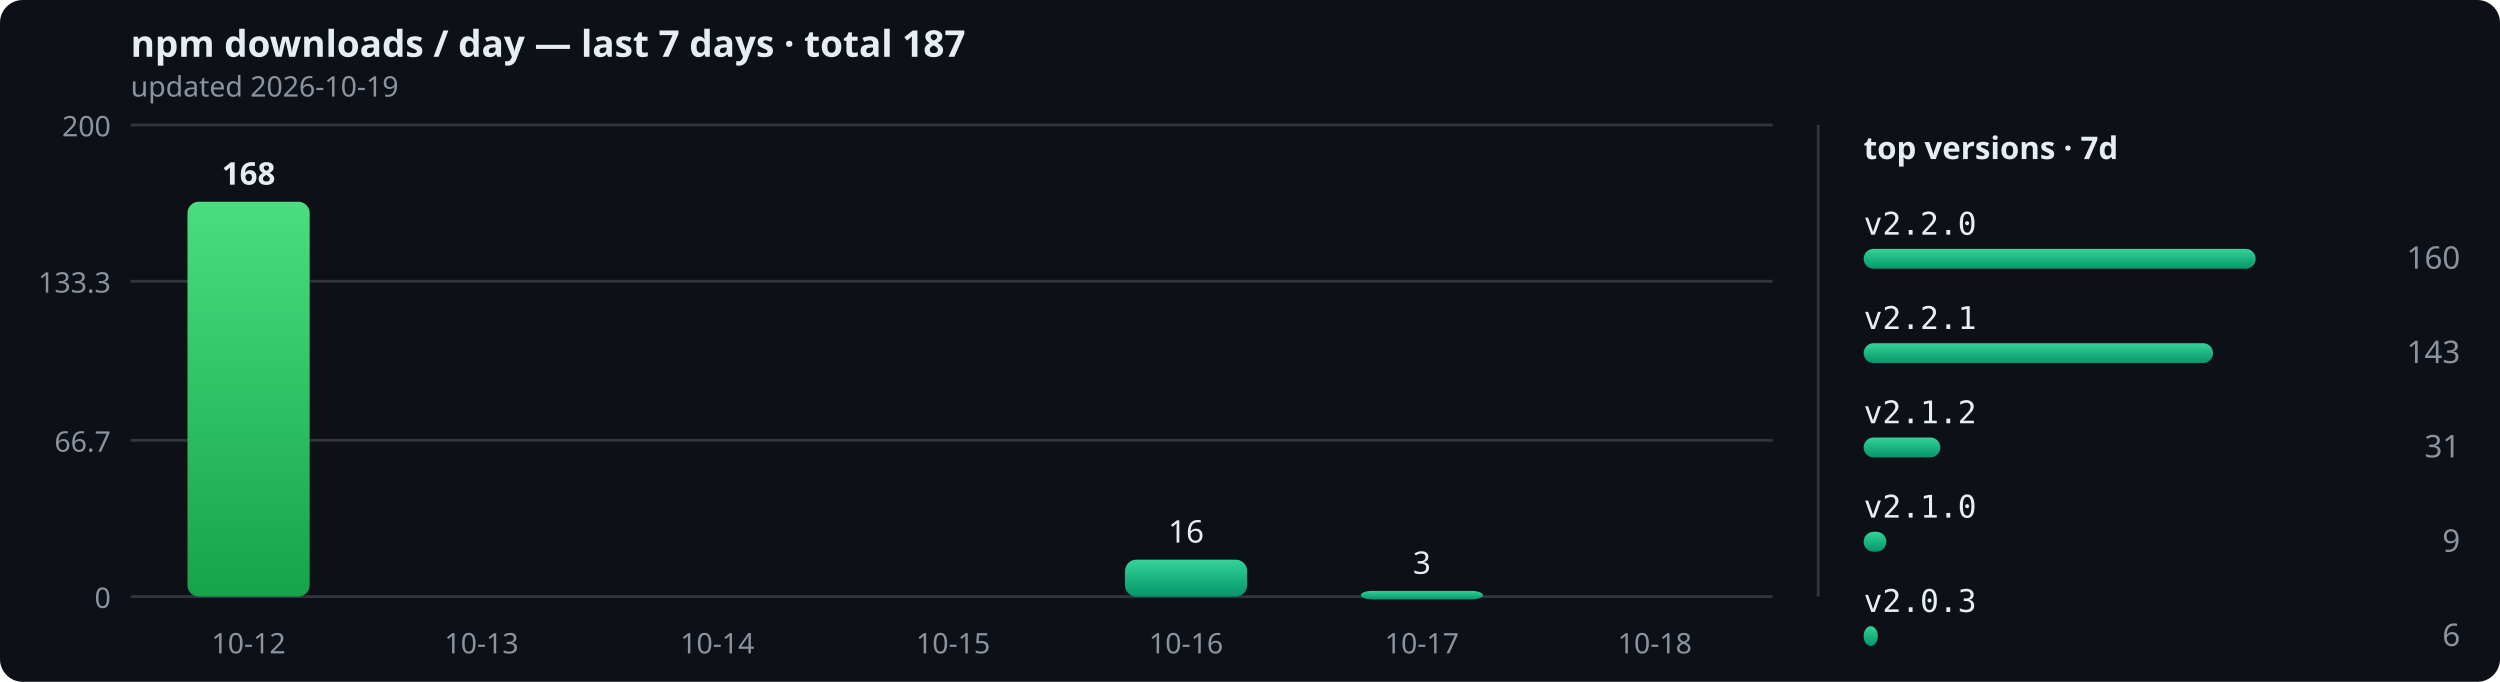
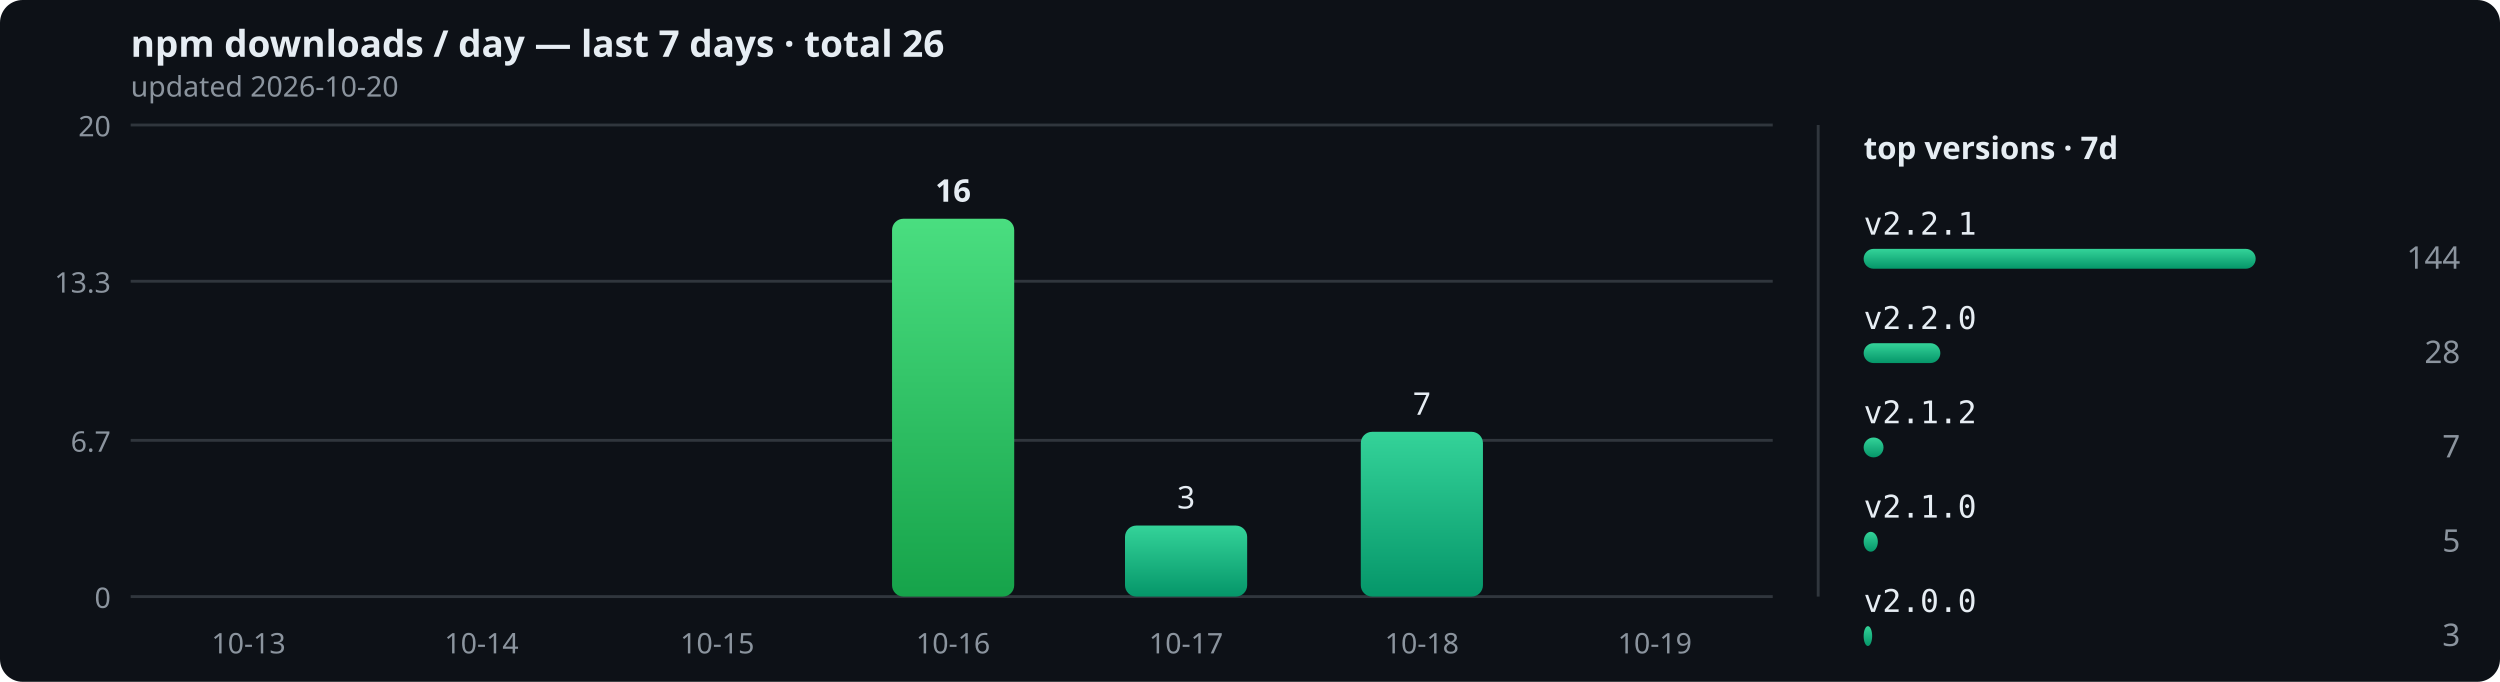
<svg xmlns="http://www.w3.org/2000/svg" width="880" height="240" viewBox="0 0 880 240" role="img">
  <defs>
    <linearGradient id="bar" x1="0" y1="0" x2="0" y2="1">
      <stop offset="0" stop-color="#34d399" />
      <stop offset="1" stop-color="#059669" />
    </linearGradient>
    <linearGradient id="peak" x1="0" y1="0" x2="0" y2="1">
      <stop offset="0" stop-color="#4ade80" />
      <stop offset="1" stop-color="#16a34a" />
    </linearGradient>
  </defs>
  <rect width="880" height="240" rx="8" fill="#0d1117" />
-   <text x="46" y="20" font-size="13" fill="#e6edf3" font-family="sans-serif" font-weight="bold">npm downloads / day — last 7 days · total 187</text>
-   <text x="46" y="34" font-size="10" fill="#8b949e" font-family="sans-serif">updated 2026-10-19</text>
+   <text x="46" y="20" font-size="13" fill="#e6edf3" font-family="sans-serif" font-weight="bold">npm downloads / day — last 7 days · total 26</text>
+   <text x="46" y="34" font-size="10" fill="#8b949e" font-family="sans-serif">updated 2026-10-20</text>
  <line x1="46" y1="210" x2="624" y2="210" stroke="#30363d" stroke-width="1" />
  <text x="39" y="214" text-anchor="end" font-size="10" fill="#8b949e" font-family="sans-serif">0</text>
  <line x1="46" y1="155" x2="624" y2="155" stroke="#30363d" stroke-width="1" />
-   <text x="39" y="159" text-anchor="end" font-size="10" fill="#8b949e" font-family="sans-serif">66.7</text>
+   <text x="39" y="159" text-anchor="end" font-size="10" fill="#8b949e" font-family="sans-serif">6.7</text>
  <line x1="46" y1="99" x2="624" y2="99" stroke="#30363d" stroke-width="1" />
-   <text x="39" y="103" text-anchor="end" font-size="10" fill="#8b949e" font-family="sans-serif">133.3</text>
+   <text x="39" y="103" text-anchor="end" font-size="10" fill="#8b949e" font-family="sans-serif">13.3</text>
  <line x1="46" y1="44" x2="624" y2="44" stroke="#30363d" stroke-width="1" />
-   <text x="39" y="48" text-anchor="end" font-size="10" fill="#8b949e" font-family="sans-serif">200</text>
-   <rect x="66" y="71" width="43" height="139" rx="4" fill="url(#peak)" />
-   <text x="87.5" y="65" text-anchor="middle" font-size="11" font-weight="bold" fill="#e6edf3" font-family="sans-serif">168</text>
-   <text x="87.5" y="230" text-anchor="middle" font-size="10" fill="#8b949e" font-family="sans-serif">10-12</text>
+   <text x="39" y="48" text-anchor="end" font-size="10" fill="#8b949e" font-family="sans-serif">20</text>
+   <rect x="66" y="210" width="43" height="0" rx="4" fill="url(#bar)" />
+   <text x="87.5" y="230" text-anchor="middle" font-size="10" fill="#8b949e" font-family="sans-serif">10-13</text>
  <rect x="148" y="210" width="43" height="0" rx="4" fill="url(#bar)" />
-   <text x="169.5" y="230" text-anchor="middle" font-size="10" fill="#8b949e" font-family="sans-serif">10-13</text>
+   <text x="169.5" y="230" text-anchor="middle" font-size="10" fill="#8b949e" font-family="sans-serif">10-14</text>
  <rect x="231" y="210" width="43" height="0" rx="4" fill="url(#bar)" />
-   <text x="252.5" y="230" text-anchor="middle" font-size="10" fill="#8b949e" font-family="sans-serif">10-14</text>
-   <rect x="314" y="210" width="43" height="0" rx="4" fill="url(#bar)" />
-   <text x="335.5" y="230" text-anchor="middle" font-size="10" fill="#8b949e" font-family="sans-serif">10-15</text>
-   <rect x="396" y="197" width="43" height="13" rx="4" fill="url(#bar)" />
-   <text x="417.5" y="191" text-anchor="middle" font-size="11" font-weight="normal" fill="#e6edf3" font-family="sans-serif">16</text>
-   <text x="417.5" y="230" text-anchor="middle" font-size="10" fill="#8b949e" font-family="sans-serif">10-16</text>
-   <rect x="479" y="208" width="43" height="3" rx="4" fill="url(#bar)" />
-   <text x="500.5" y="202" text-anchor="middle" font-size="11" font-weight="normal" fill="#e6edf3" font-family="sans-serif">3</text>
-   <text x="500.5" y="230" text-anchor="middle" font-size="10" fill="#8b949e" font-family="sans-serif">10-17</text>
+   <text x="252.5" y="230" text-anchor="middle" font-size="10" fill="#8b949e" font-family="sans-serif">10-15</text>
+   <rect x="314" y="77" width="43" height="133" rx="4" fill="url(#peak)" />
+   <text x="335.5" y="71" text-anchor="middle" font-size="11" font-weight="bold" fill="#e6edf3" font-family="sans-serif">16</text>
+   <text x="335.5" y="230" text-anchor="middle" font-size="10" fill="#8b949e" font-family="sans-serif">10-16</text>
+   <rect x="396" y="185" width="43" height="25" rx="4" fill="url(#bar)" />
+   <text x="417.5" y="179" text-anchor="middle" font-size="11" font-weight="normal" fill="#e6edf3" font-family="sans-serif">3</text>
+   <text x="417.5" y="230" text-anchor="middle" font-size="10" fill="#8b949e" font-family="sans-serif">10-17</text>
+   <rect x="479" y="152" width="43" height="58" rx="4" fill="url(#bar)" />
+   <text x="500.5" y="146" text-anchor="middle" font-size="11" font-weight="normal" fill="#e6edf3" font-family="sans-serif">7</text>
+   <text x="500.5" y="230" text-anchor="middle" font-size="10" fill="#8b949e" font-family="sans-serif">10-18</text>
  <rect x="561" y="210" width="43" height="0" rx="4" fill="url(#bar)" />
-   <text x="582.5" y="230" text-anchor="middle" font-size="10" fill="#8b949e" font-family="sans-serif">10-18</text>
+   <text x="582.5" y="230" text-anchor="middle" font-size="10" fill="#8b949e" font-family="sans-serif">10-19</text>
  <line x1="640" y1="44" x2="640" y2="210" stroke="#30363d" stroke-width="1" />
  <text x="656" y="56" font-size="11" fill="#e6edf3" font-family="sans-serif" font-weight="bold">top versions · 7d</text>
-   <text x="656" y="82.6" font-size="11" fill="#e6edf3" font-family="monospace">v2.2.0</text>
+   <text x="656" y="82.6" font-size="11" fill="#e6edf3" font-family="monospace">v2.2.1</text>
  <rect x="656" y="87.6" width="138" height="7" rx="3.5" fill="url(#bar)" />
-   <text x="866" y="94.6" text-anchor="end" font-size="11" fill="#8b949e" font-family="sans-serif">160</text>
-   <text x="656" y="115.8" font-size="11" fill="#e6edf3" font-family="monospace">v2.2.1</text>
-   <rect x="656" y="120.8" width="123" height="7" rx="3.5" fill="url(#bar)" />
-   <text x="866" y="127.8" text-anchor="end" font-size="11" fill="#8b949e" font-family="sans-serif">143</text>
+   <text x="866" y="94.6" text-anchor="end" font-size="11" fill="#8b949e" font-family="sans-serif">144</text>
+   <text x="656" y="115.8" font-size="11" fill="#e6edf3" font-family="monospace">v2.2.0</text>
+   <rect x="656" y="120.8" width="27" height="7" rx="3.5" fill="url(#bar)" />
+   <text x="866" y="127.8" text-anchor="end" font-size="11" fill="#8b949e" font-family="sans-serif">28</text>
  <text x="656" y="149" font-size="11" fill="#e6edf3" font-family="monospace">v2.1.2</text>
-   <rect x="656" y="154" width="27" height="7" rx="3.5" fill="url(#bar)" />
-   <text x="866" y="161" text-anchor="end" font-size="11" fill="#8b949e" font-family="sans-serif">31</text>
+   <rect x="656" y="154" width="7" height="7" rx="3.5" fill="url(#bar)" />
+   <text x="866" y="161" text-anchor="end" font-size="11" fill="#8b949e" font-family="sans-serif">7</text>
  <text x="656" y="182.2" font-size="11" fill="#e6edf3" font-family="monospace">v2.1.0</text>
-   <rect x="656" y="187.2" width="8" height="7" rx="3.5" fill="url(#bar)" />
-   <text x="866" y="194.2" text-anchor="end" font-size="11" fill="#8b949e" font-family="sans-serif">9</text>
-   <text x="656" y="215.4" font-size="11" fill="#e6edf3" font-family="monospace">v2.0.3</text>
-   <rect x="656" y="220.4" width="5" height="7" rx="3.5" fill="url(#bar)" />
-   <text x="866" y="227.4" text-anchor="end" font-size="11" fill="#8b949e" font-family="sans-serif">6</text>
+   <rect x="656" y="187.2" width="5" height="7" rx="3.5" fill="url(#bar)" />
+   <text x="866" y="194.2" text-anchor="end" font-size="11" fill="#8b949e" font-family="sans-serif">5</text>
+   <text x="656" y="215.4" font-size="11" fill="#e6edf3" font-family="monospace">v2.0.0</text>
+   <rect x="656" y="220.4" width="3" height="7" rx="3.5" fill="url(#bar)" />
+   <text x="866" y="227.4" text-anchor="end" font-size="11" fill="#8b949e" font-family="sans-serif">3</text>
</svg>
